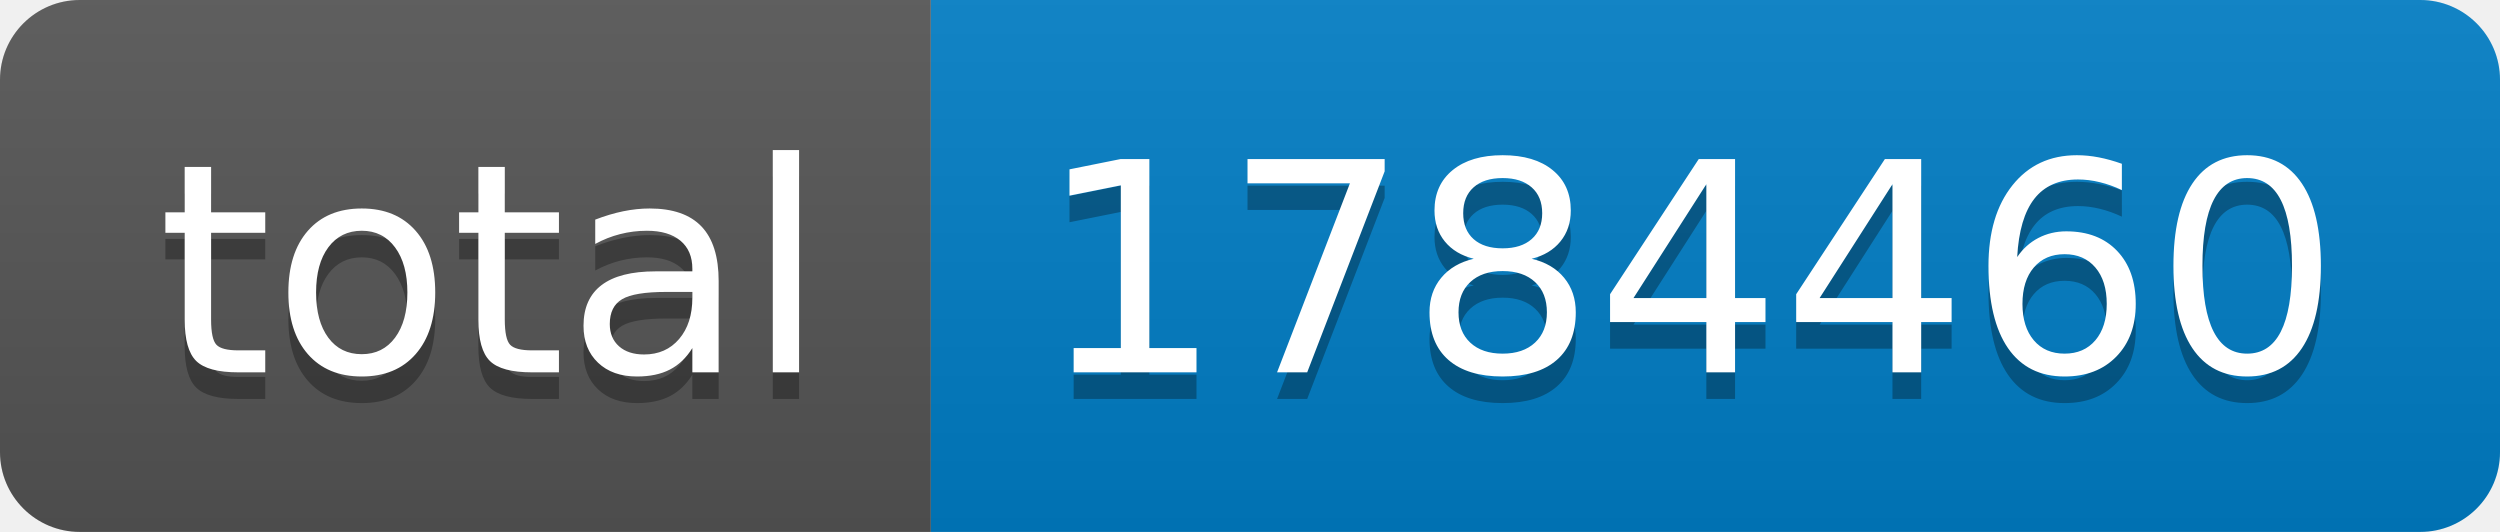
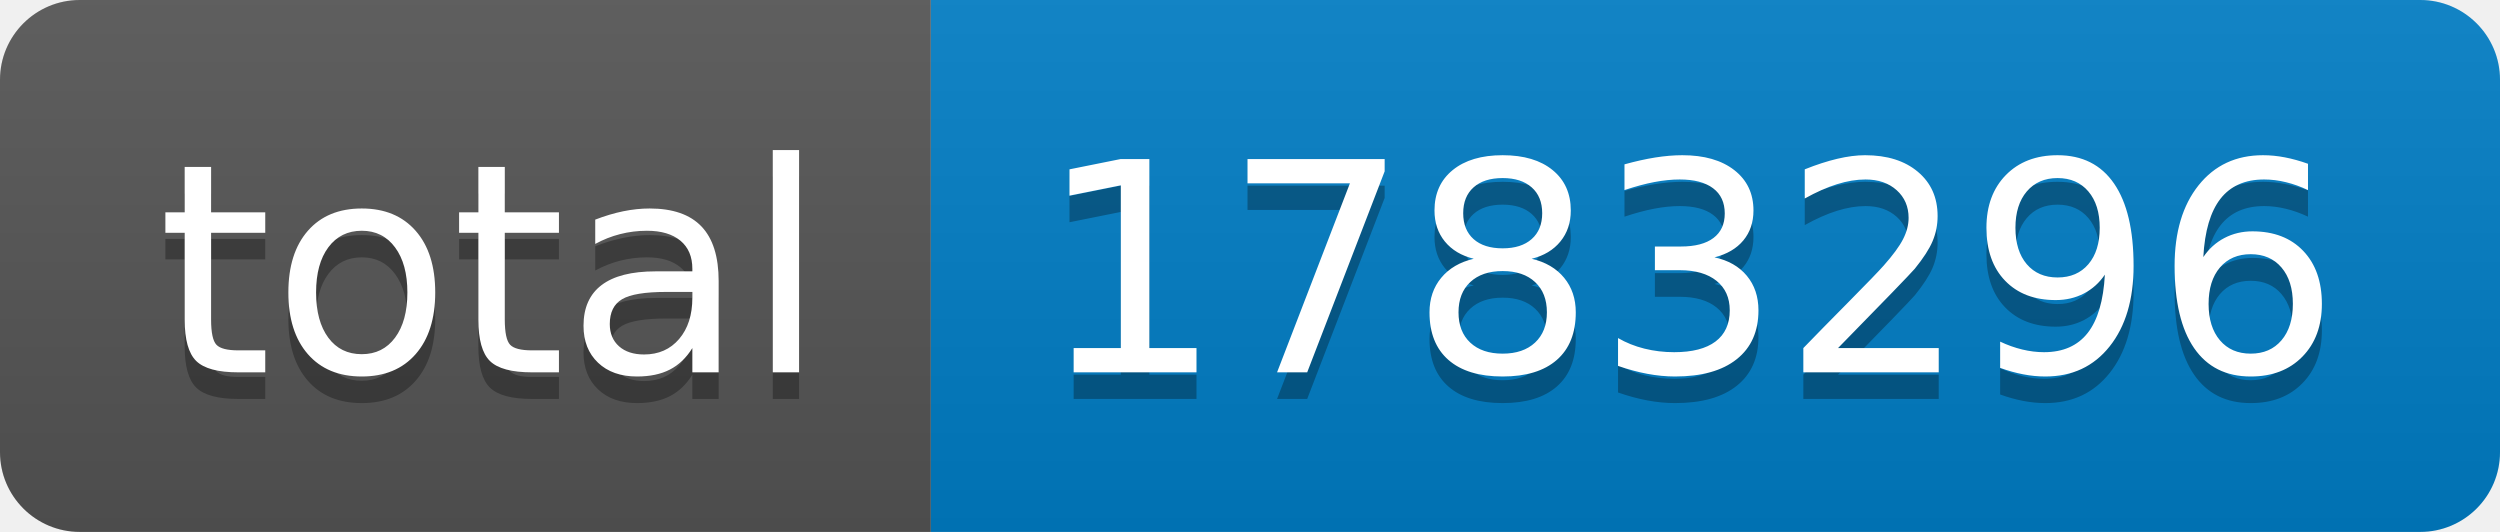
- <svg xmlns="http://www.w3.org/2000/svg" width="94" height="20" role="img" aria-label="total: 1784460">
+ <svg xmlns="http://www.w3.org/2000/svg" width="94" height="20" role="img" aria-label="total: 1783296">
  <linearGradient id="s" x2="0" y2="100%">
    <stop offset="0" stop-color="#bbb" stop-opacity=".1" />
    <stop offset="1" stop-opacity=".1" />
  </linearGradient>
  <clipPath id="r">
    <rect width="94" height="20" rx="3" fill="#fff" />
  </clipPath>
  <g clip-path="url(#r)">
    <rect width="35" height="20" fill="#555" />
    <rect x="35" width="59" height="20" fill="#007ec6" />
    <rect width="94" height="20" fill="url(#s)" />
  </g>
  <g fill="#fff" text-anchor="middle" font-family="Verdana,Geneva,DejaVu Sans,sans-serif" text-rendering="geometricPrecision" font-size="110">
    <text aria-hidden="true" x="185" y="150" fill="#010101" fill-opacity=".3" transform="scale(.1)" textLength="250">total</text>
    <text x="185" y="140" transform="scale(.1)" fill="#fff" textLength="250">total</text>
-     <text aria-hidden="true" x="635" y="150" fill="#010101" fill-opacity=".3" transform="scale(.1)" textLength="490">1784460</text>
-     <text x="635" y="140" transform="scale(.1)" fill="#fff" textLength="490">1784460</text>
+     <text aria-hidden="true" x="635" y="150" fill="#010101" fill-opacity=".3" transform="scale(.1)" textLength="490">1783296</text>
+     <text x="635" y="140" transform="scale(.1)" fill="#fff" textLength="490">1783296</text>
  </g>
</svg>
